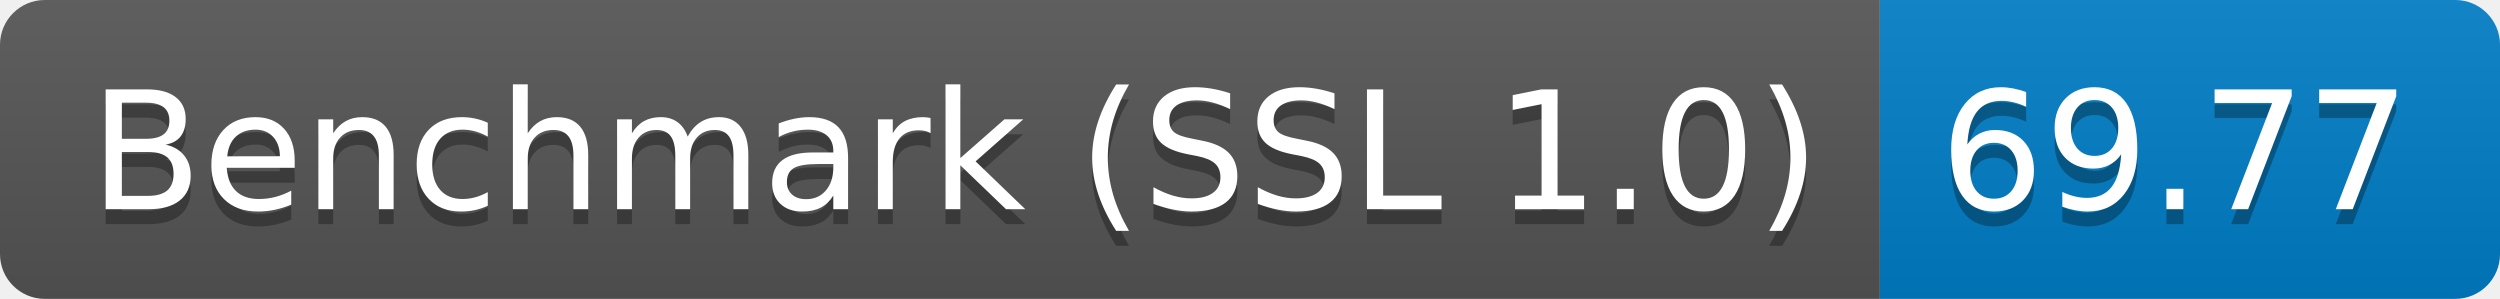
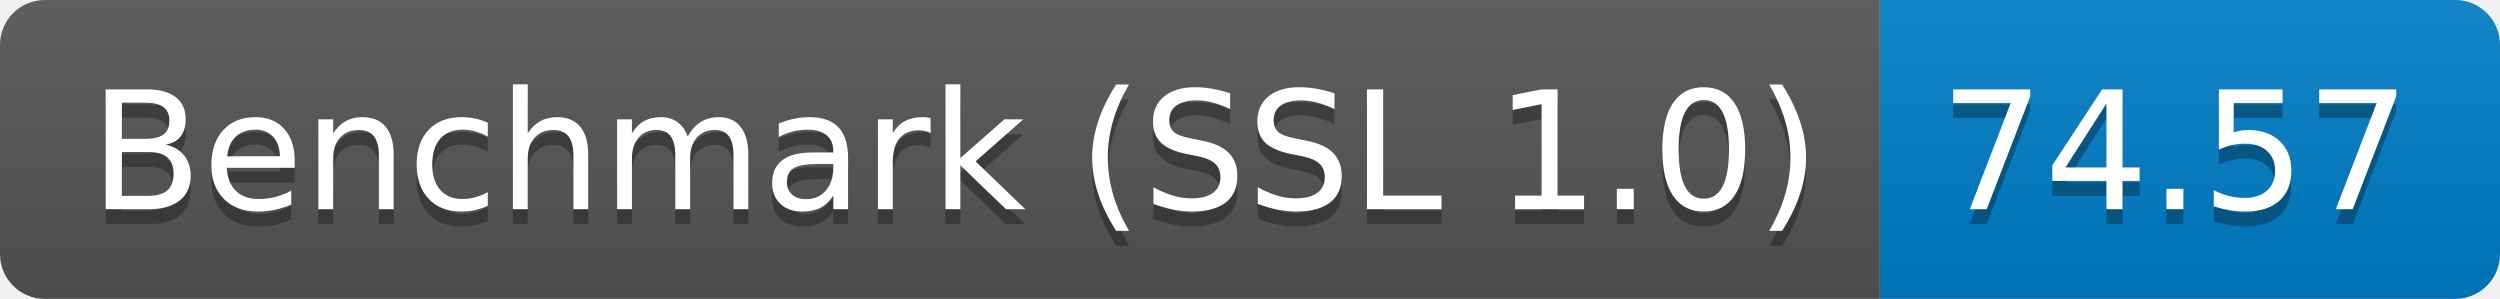
<svg xmlns="http://www.w3.org/2000/svg" height="20" width="167.3">
  <linearGradient id="smooth" x2="0" y2="100%">
    <stop offset="0" stop-color="#bbb" stop-opacity=".1" />
    <stop offset="1" stop-opacity=".1" />
  </linearGradient>
  <clipPath id="round">
    <rect fill="#fff" height="20" rx="3" width="167.3" />
  </clipPath>
  <g clip-path="url(#round)">
    <rect fill="#555" height="20" width="125.8" />
    <rect fill="#007ec6" height="20" width="41.5" x="125.8" />
    <rect fill="url(#smooth)" height="20" width="167.3" />
  </g>
  <g fill="#fff" font-family="DejaVu Sans,Verdana,Geneva,sans-serif" font-size="110" text-anchor="middle">
    <text fill="#010101" fill-opacity=".3" lengthAdjust="spacing" textLength="1158.0" transform="scale(0.1)" x="639.0" y="150">Benchmark (SSL 1.0)</text>
    <text lengthAdjust="spacing" textLength="1158.0" transform="scale(0.1)" x="639.0" y="140">Benchmark (SSL 1.0)</text>
-     <text fill="#010101" fill-opacity=".3" lengthAdjust="spacing" textLength="315.0" transform="scale(0.1)" x="1455.5" y="150">69.77</text>
-     <text lengthAdjust="spacing" textLength="315.0" transform="scale(0.1)" x="1455.5" y="140">69.77</text>
+     <text fill="#010101" fill-opacity=".3" lengthAdjust="spacing" textLength="315.0" transform="scale(0.1)" x="1455.5" y="150">74.57</text>
+     <text lengthAdjust="spacing" textLength="315.0" transform="scale(0.1)" x="1455.5" y="140">74.57</text>
  </g>
</svg>
